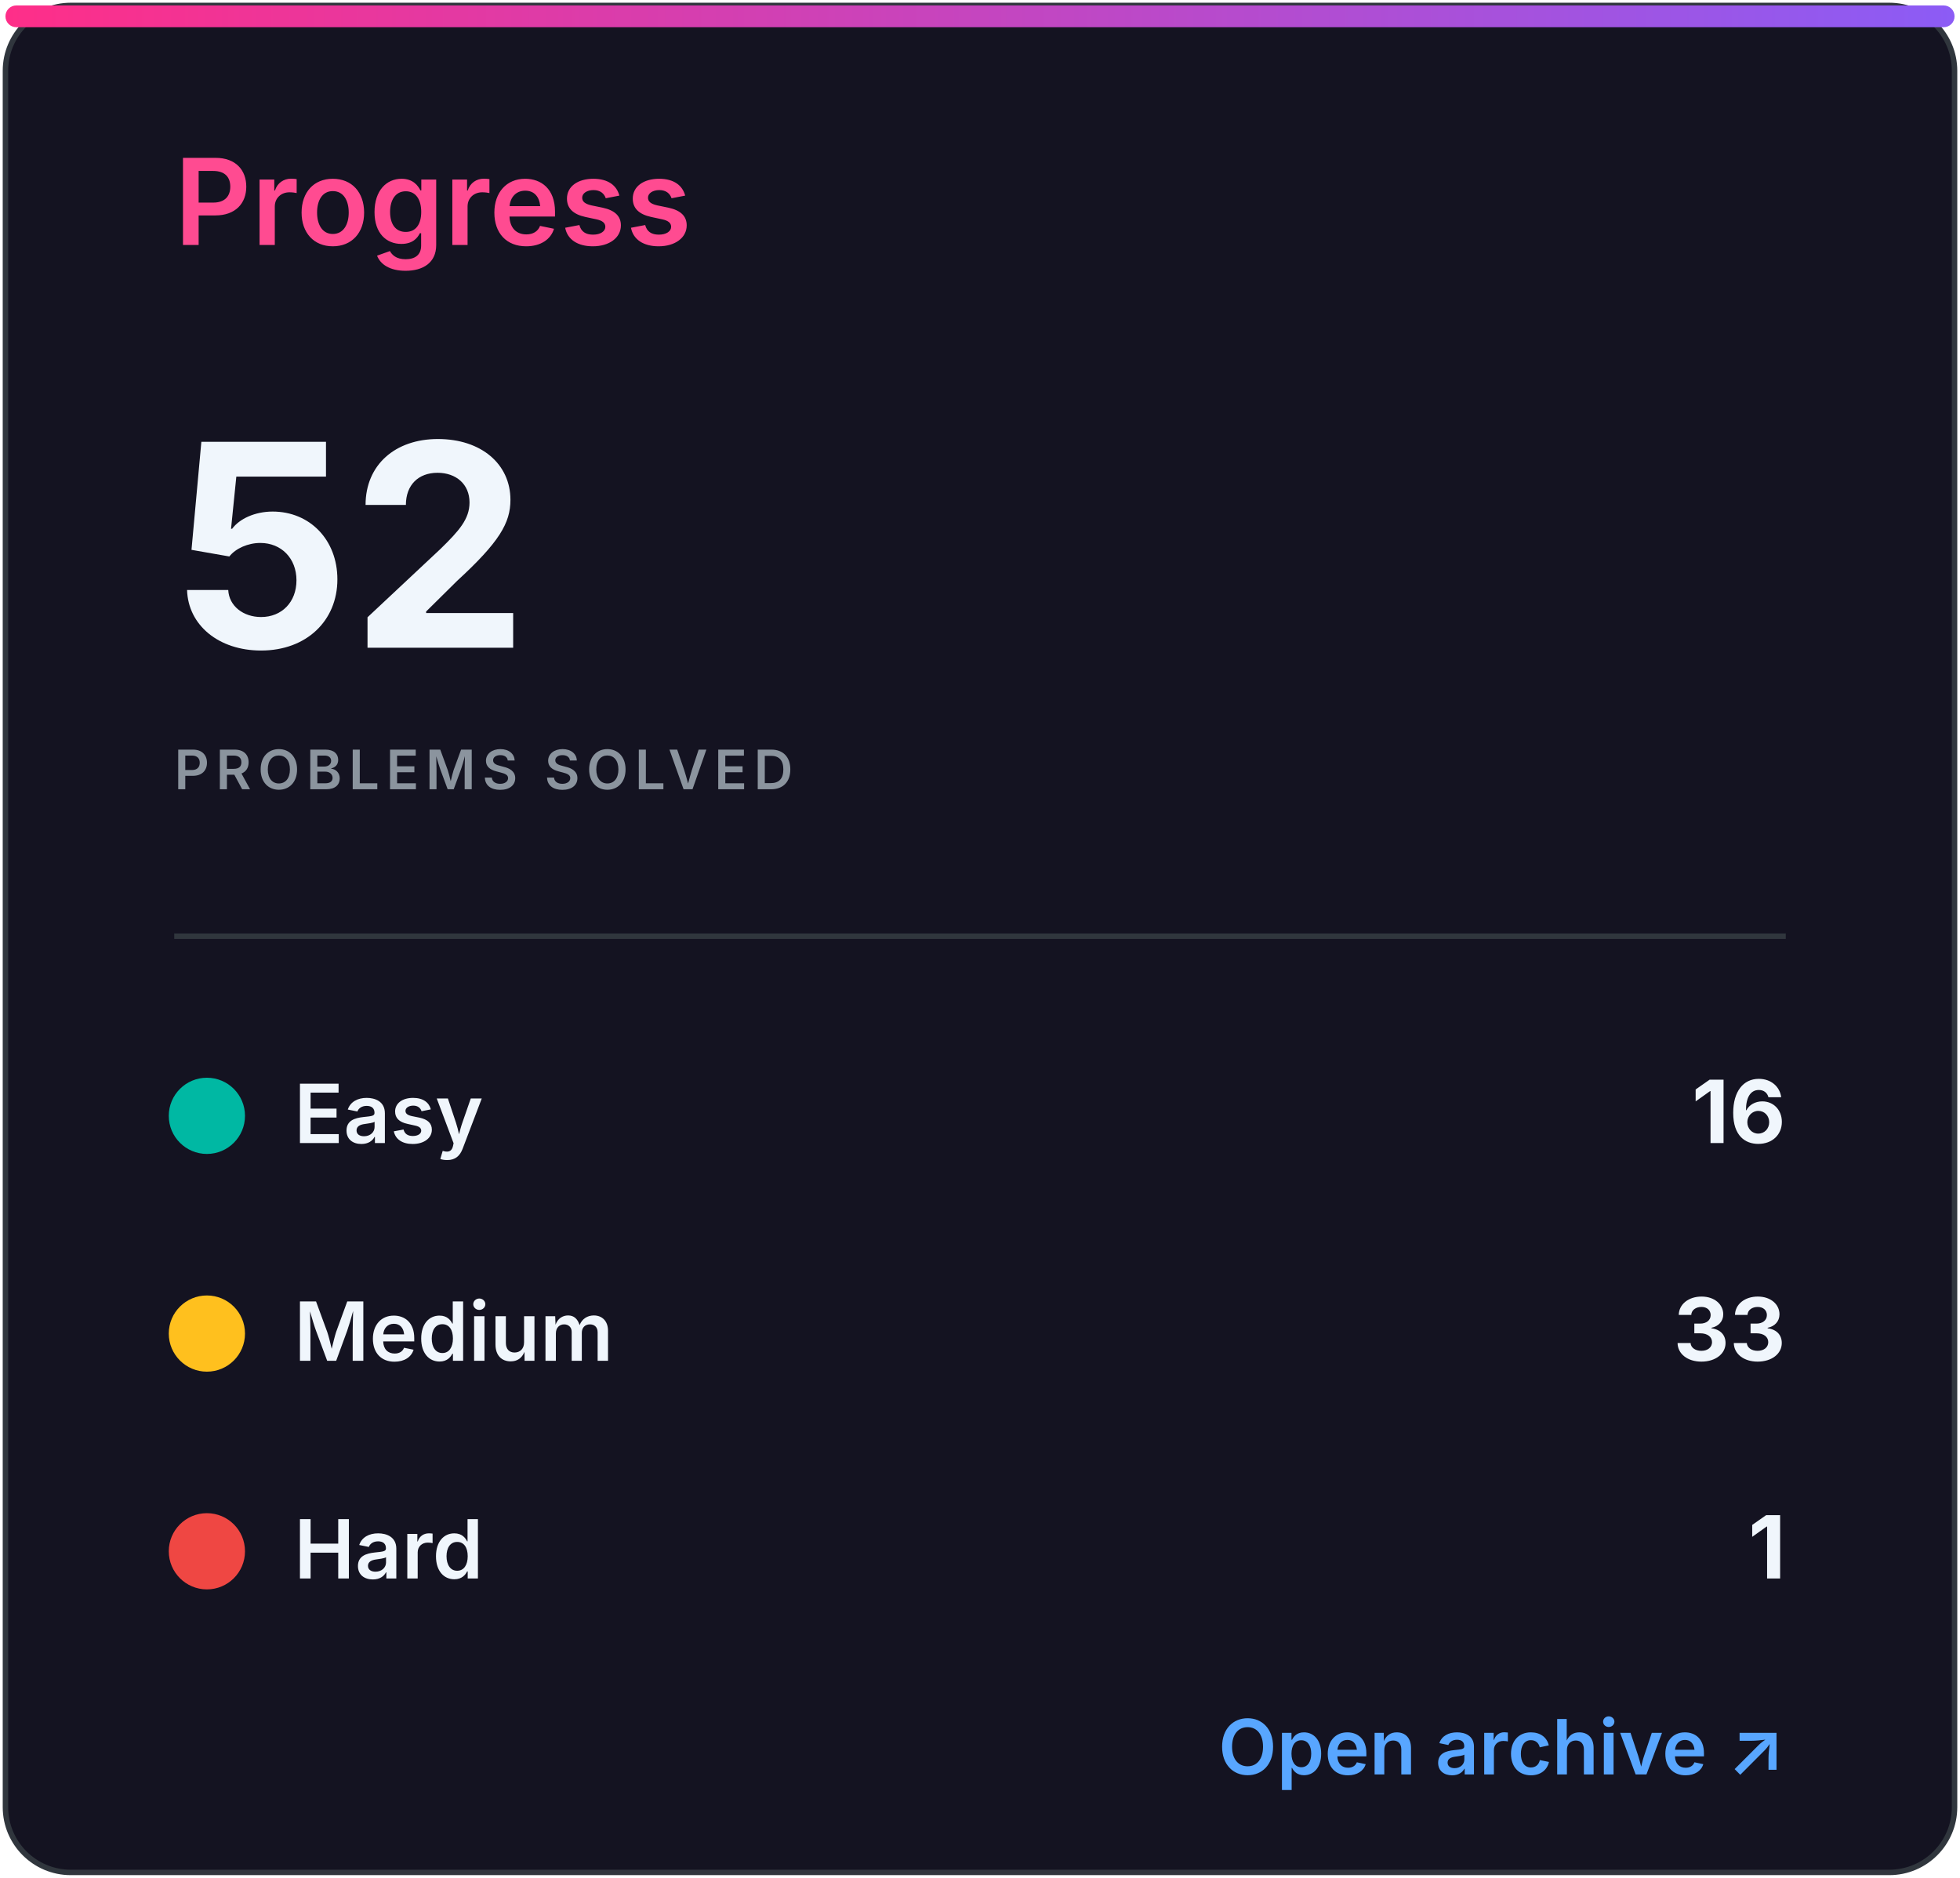
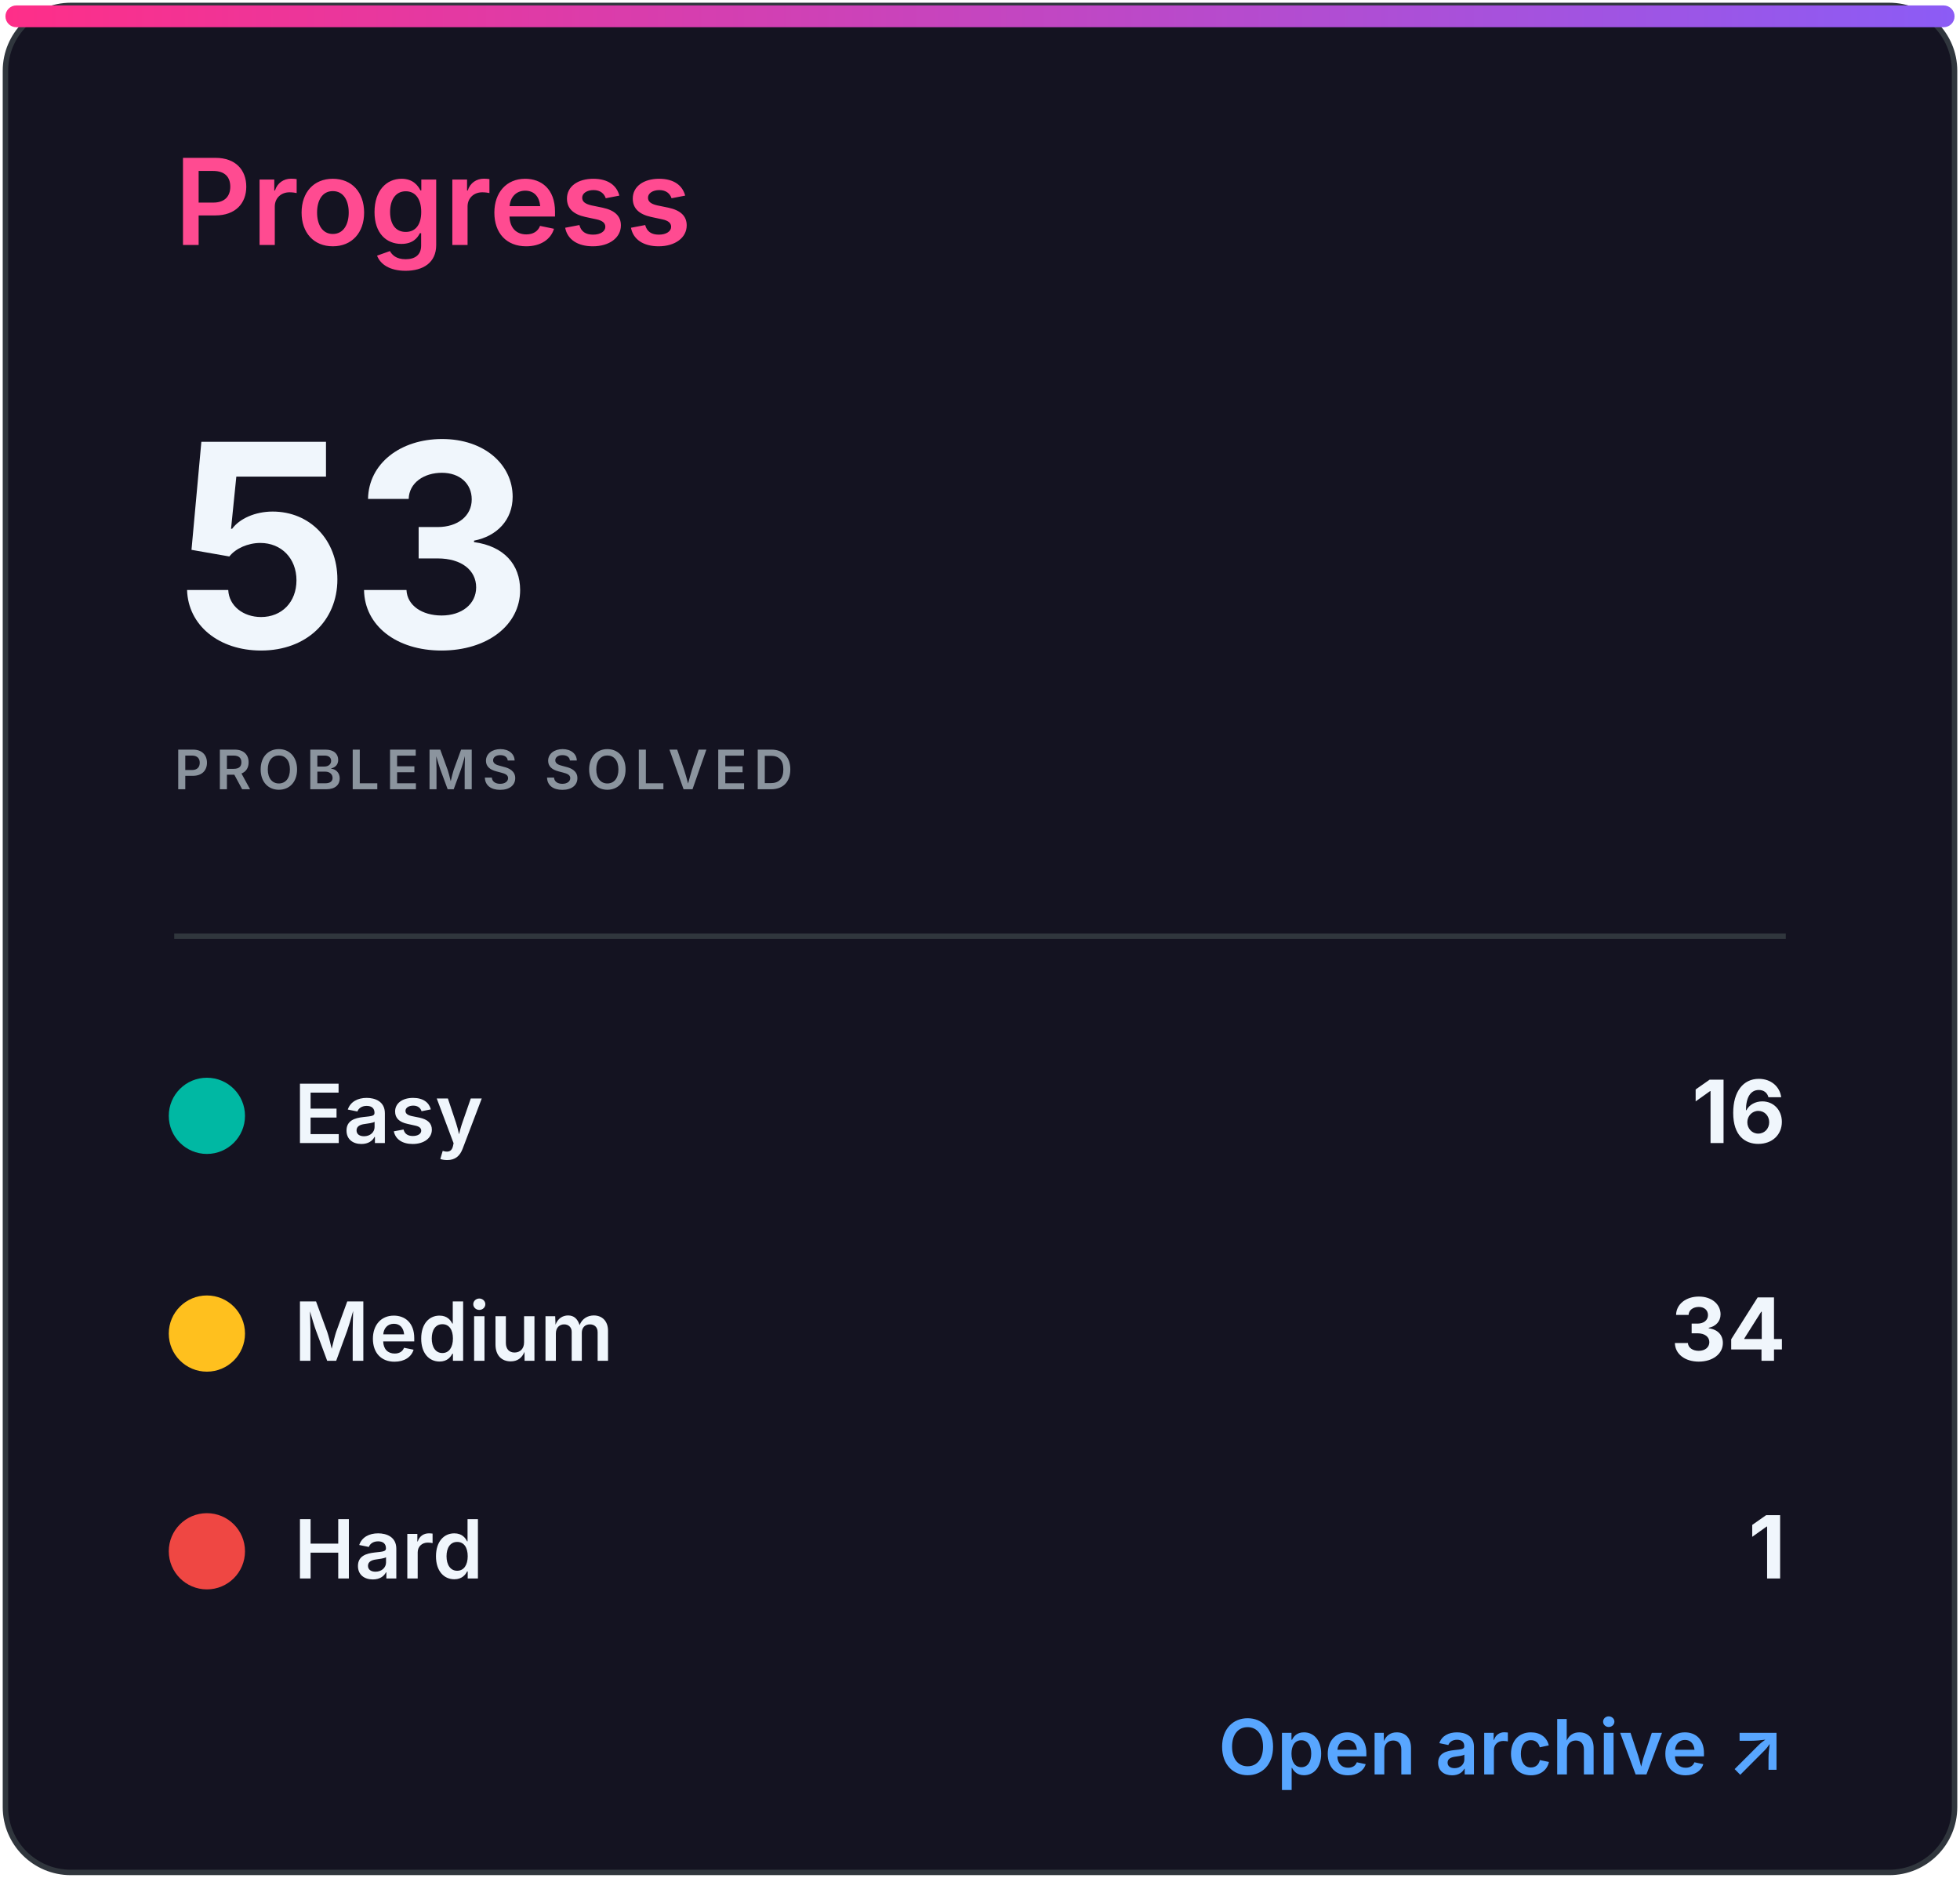
<svg xmlns="http://www.w3.org/2000/svg" width="360" height="345" viewBox="0 0 360 345" role="img" aria-labelledby="title desc">
  <defs>
    <linearGradient id="accent" x1="0" x2="1">
      <stop stop-color="#ff2e88" />
      <stop offset="1" stop-color="#8b5cf6" />
    </linearGradient>
    <clipPath id="bar">
      <rect x="32" y="82" width="296" height="8" rx="4" />
    </clipPath>
    <style>
.heading{font:600 22px -apple-system,BlinkMacSystemFont,'Segoe UI',sans-serif;fill:#ff4b91}
.eyebrow{font:600 10px -apple-system,BlinkMacSystemFont,'Segoe UI',sans-serif;letter-spacing:1.2px;fill:#8b949e}
.total{font:700 52px -apple-system,BlinkMacSystemFont,'Segoe UI',sans-serif;fill:#f0f6fc}
.metric{font:600 15px -apple-system,BlinkMacSystemFont,'Segoe UI',sans-serif;fill:#f0f6fc}
.count{font:700 16px -apple-system,BlinkMacSystemFont,'Segoe UI',sans-serif;fill:#f0f6fc}
.muted{font:500 13px -apple-system,BlinkMacSystemFont,'Segoe UI',sans-serif;fill:#8b949e}
.language{font:700 31px -apple-system,BlinkMacSystemFont,'Segoe UI',sans-serif;fill:#f0f6fc}
.link{font:600 14px -apple-system,BlinkMacSystemFont,'Segoe UI',sans-serif;fill:#58a6ff}
</style>
  </defs>
  <rect x="1" y="1" width="358" height="343" rx="12" fill="#141321" stroke="#30363d" />
  <rect x="1" y="1" width="358" height="4" rx="2" fill="url(#accent)" />
  <text x="32" y="45" class="heading">Progress</text>
-   <text x="32" y="119" class="total">52</text>
+   <text x="32" y="119" class="total">53</text>
  <text x="32" y="145" class="eyebrow">PROBLEMS SOLVED</text>
  <line x1="32" y1="172" x2="328" y2="172" stroke="#30363d" />
  <circle cx="38" cy="205" r="7" fill="#00b8a3" />
  <text x="54" y="210" class="metric">Easy</text>
  <text x="328" y="210" class="count" text-anchor="end">16</text>
  <circle cx="38" cy="245" r="7" fill="#ffc01e" />
  <text x="54" y="250" class="metric">Medium</text>
-   <text x="328" y="250" class="count" text-anchor="end">33</text>
+   <text x="328" y="250" class="count" text-anchor="end">34</text>
  <circle cx="38" cy="285" r="7" fill="#ef4743" />
  <text x="54" y="290" class="metric">Hard</text>
  <text x="328" y="290" class="count" text-anchor="end">1</text>
  <text x="328" y="326" class="link" text-anchor="end">Open archive ↗</text>
</svg>
